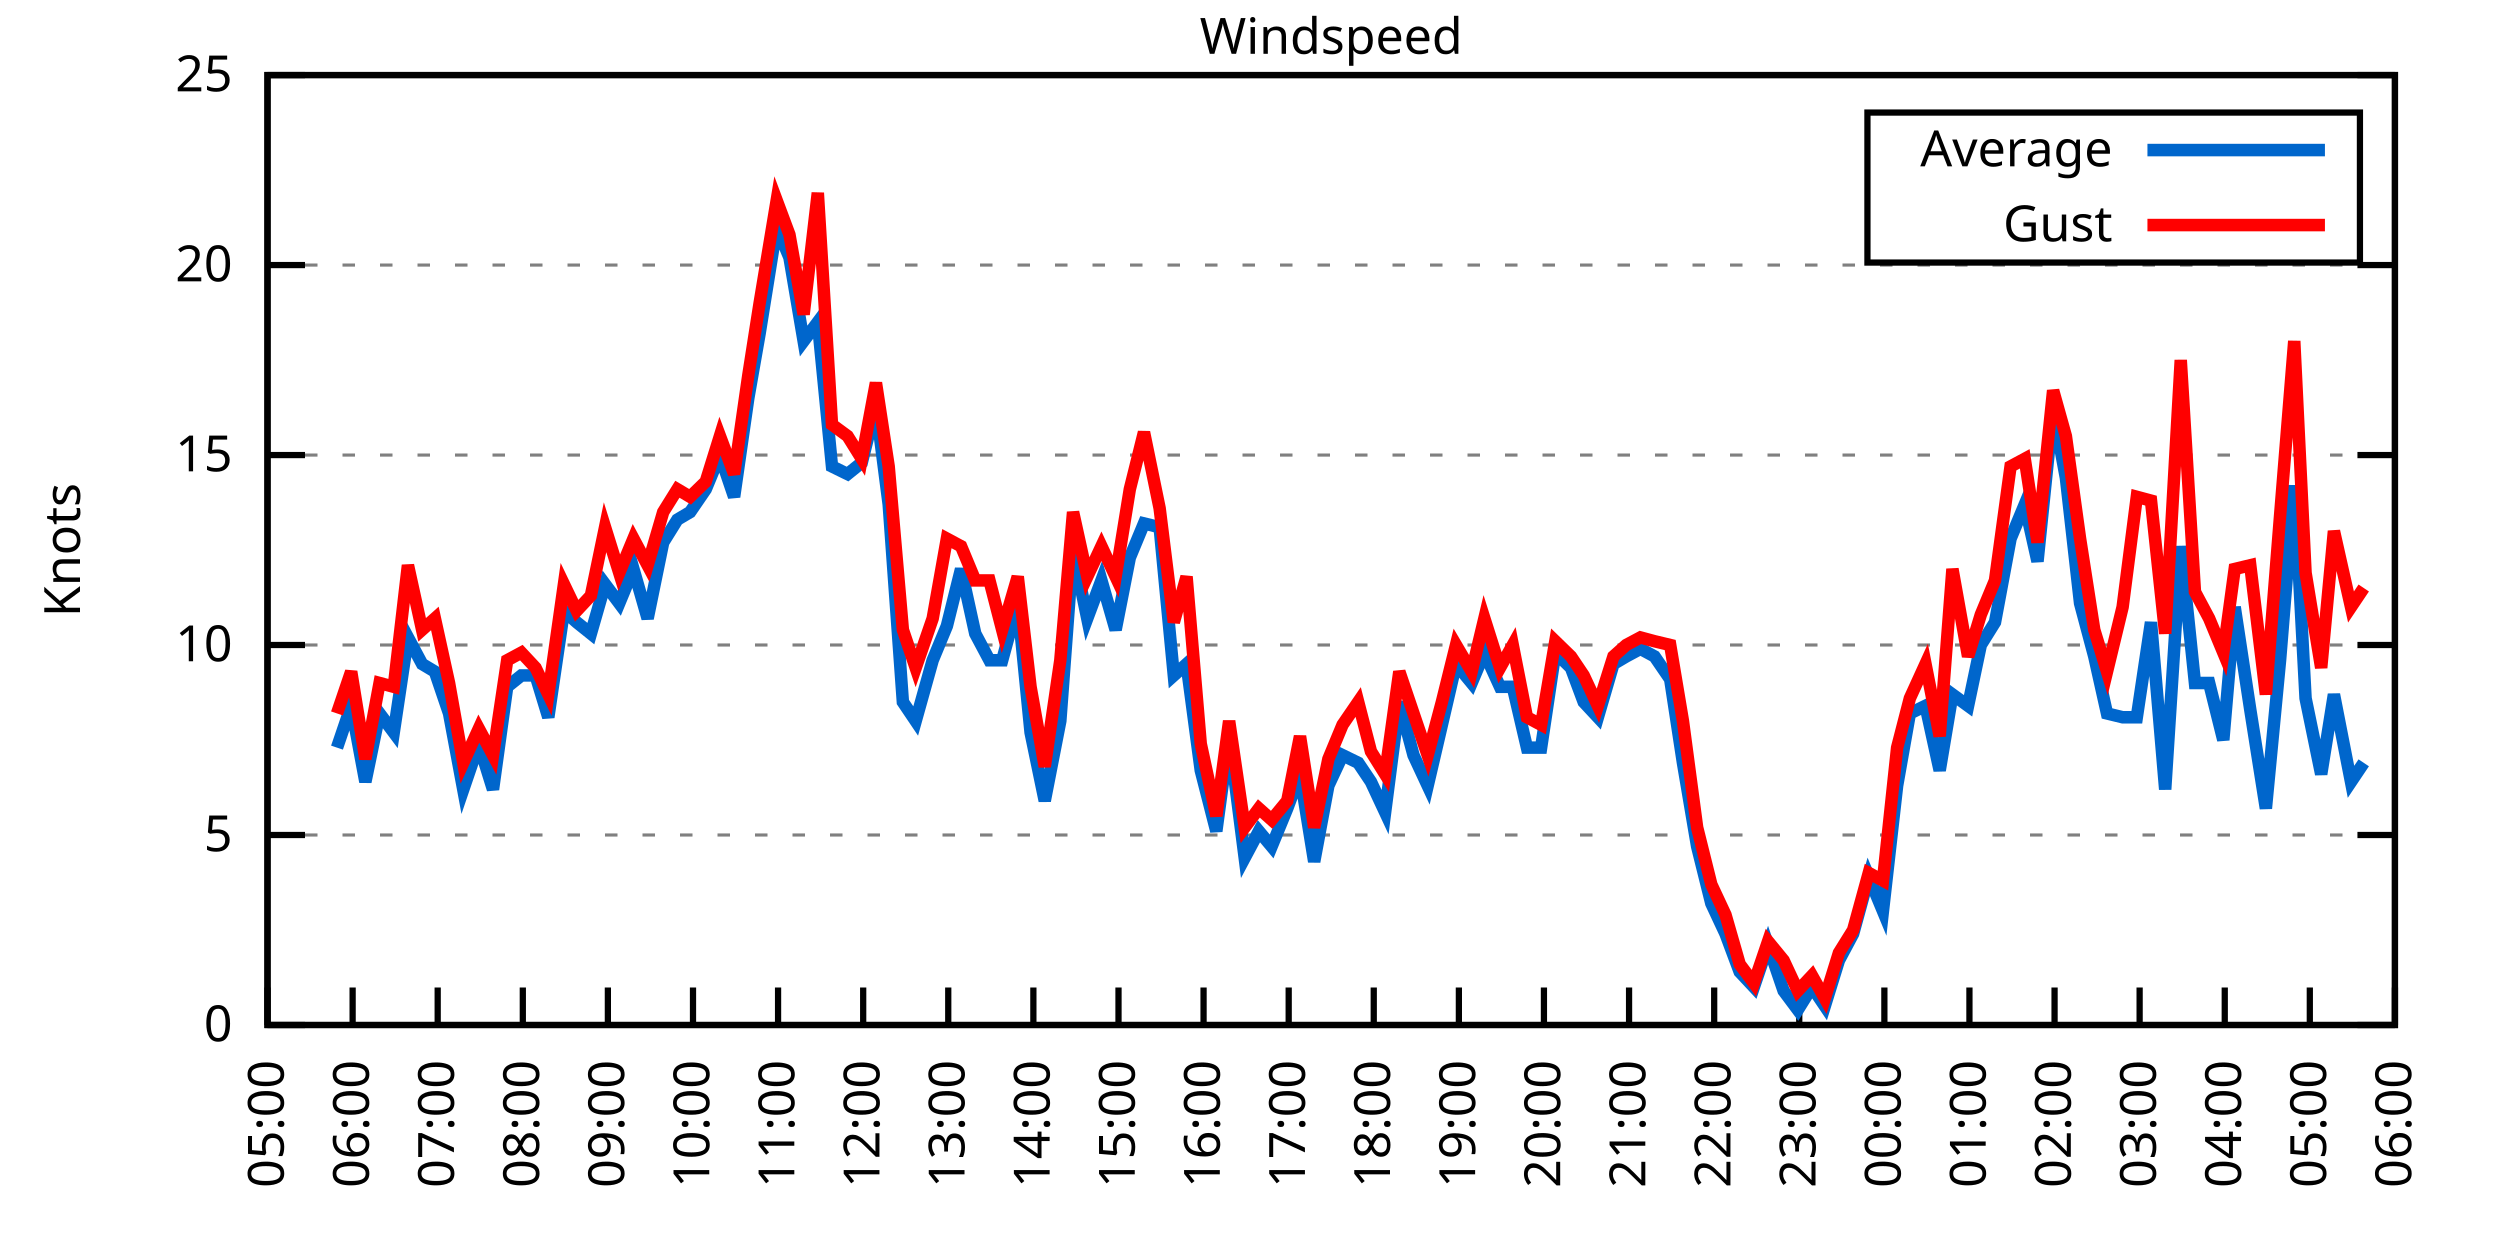
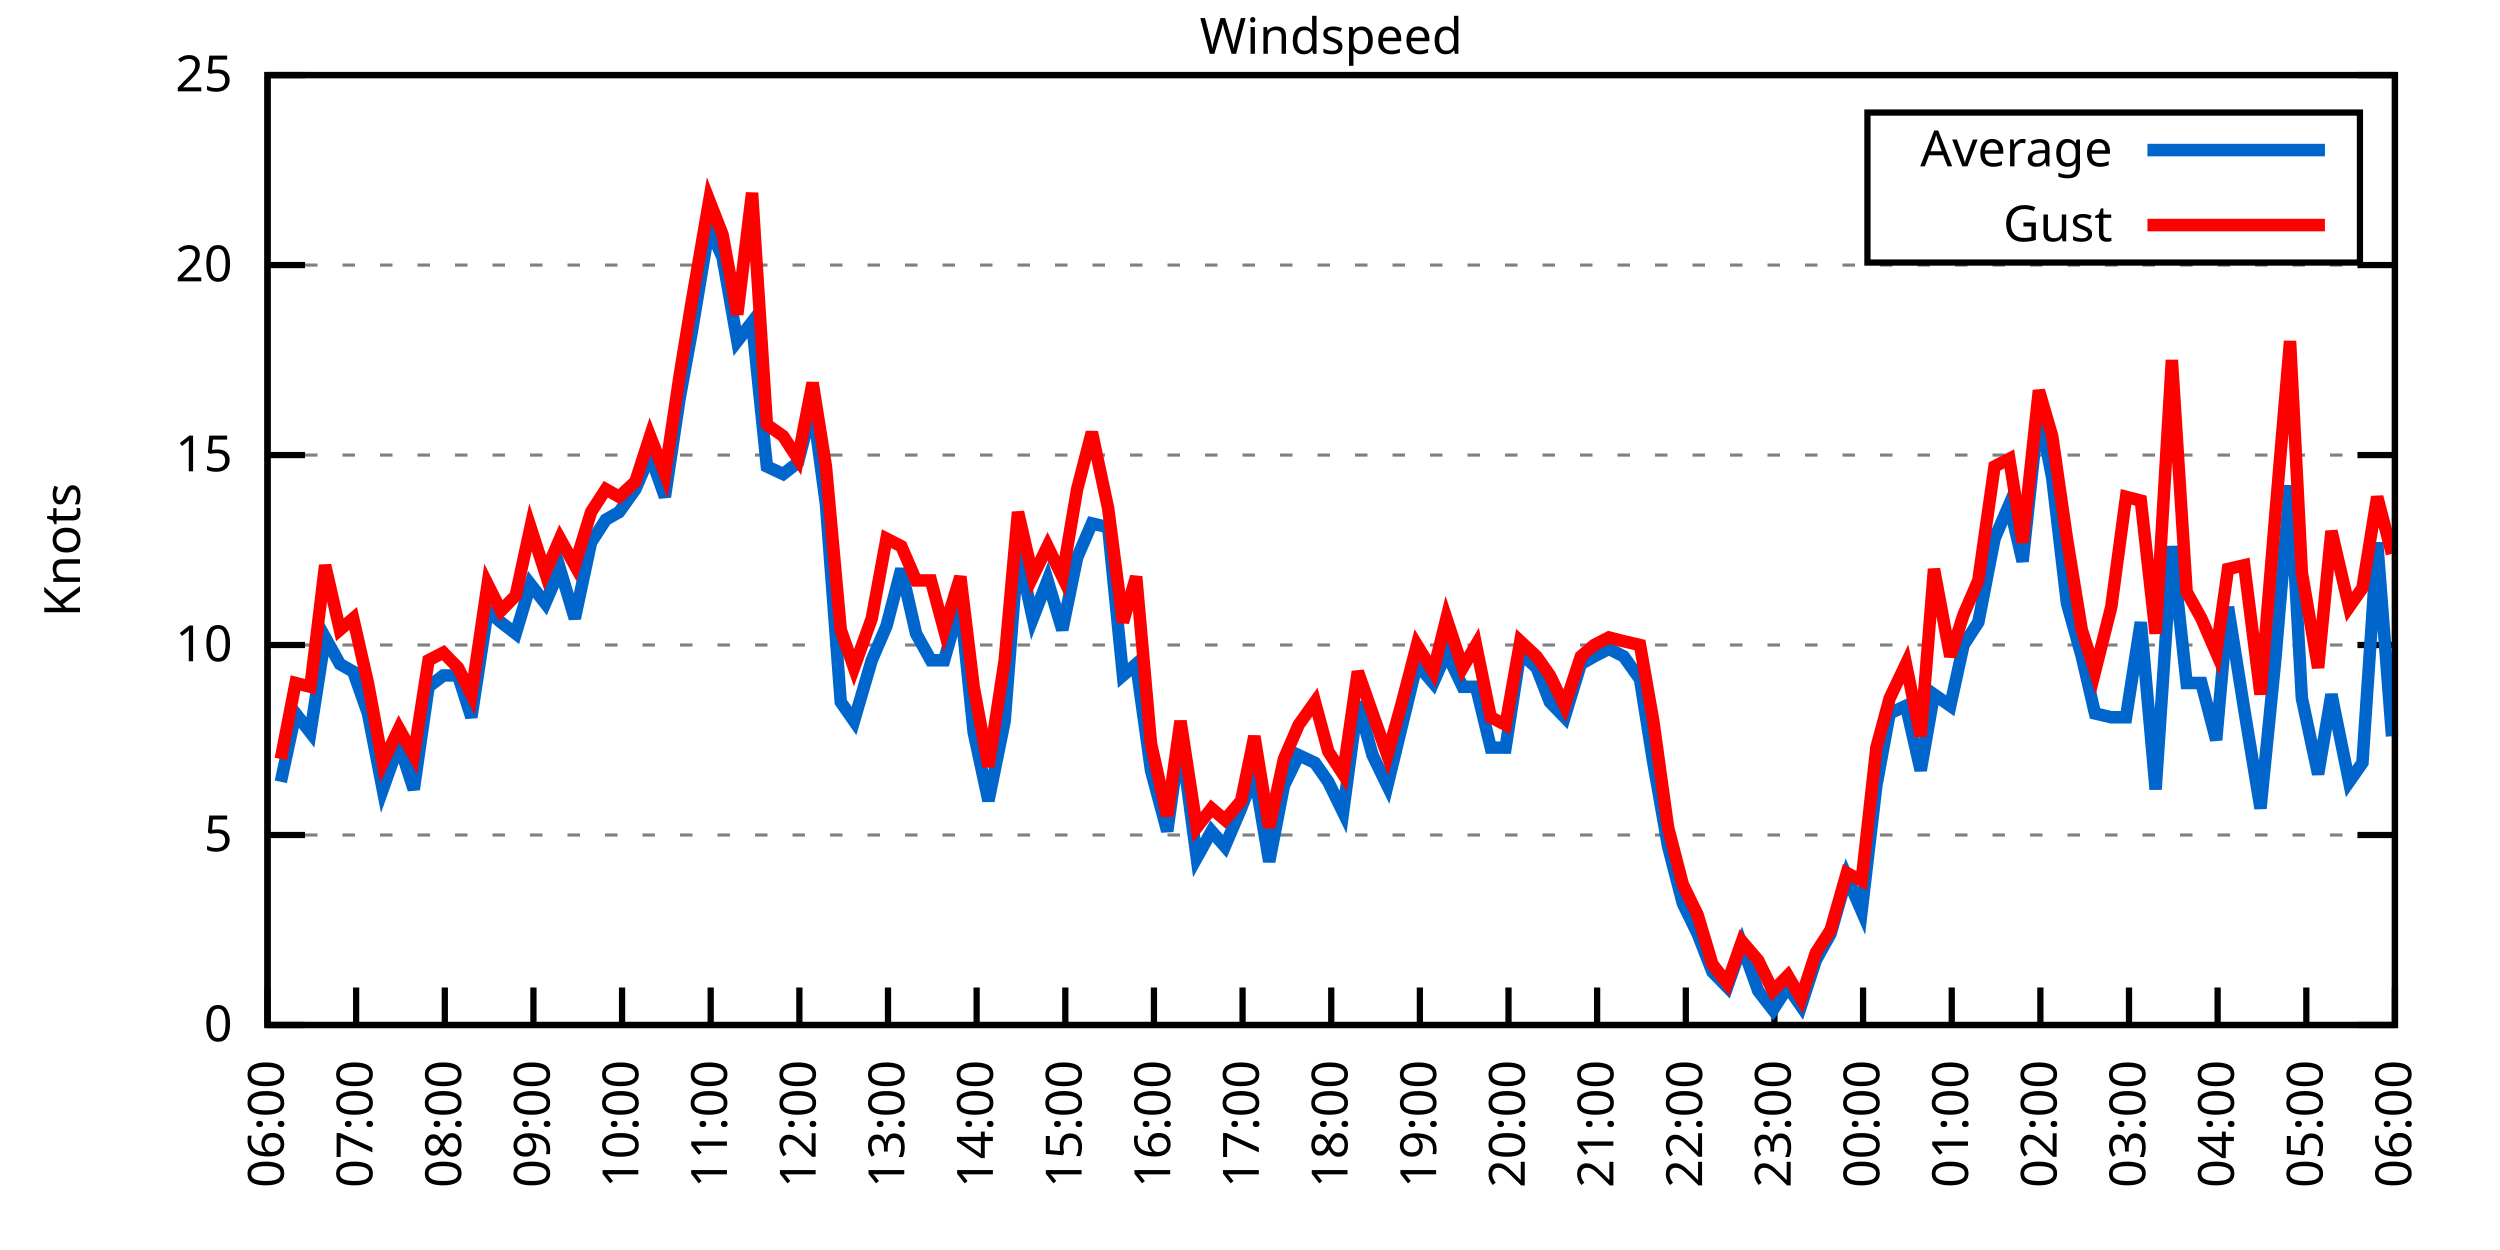
<svg xmlns="http://www.w3.org/2000/svg" xmlns:xlink="http://www.w3.org/1999/xlink" width="400" height="200" viewBox="0 0 400 200">
  <g id="gnuplot_canvas">
    <rect x="0" y="0" width="400" height="200" fill="none" />
    <defs>
      <circle id="gpDot" r="0.5" stroke-width="0.5" stroke="currentColor" />
      <path id="gpPt0" stroke-width="0.333" stroke="currentColor" d="M-1,0 h2 M0,-1 v2" />
      <path id="gpPt1" stroke-width="0.333" stroke="currentColor" d="M-1,-1 L1,1 M1,-1 L-1,1" />
      <path id="gpPt2" stroke-width="0.333" stroke="currentColor" d="M-1,0 L1,0 M0,-1 L0,1 M-1,-1 L1,1 M-1,1 L1,-1" />
      <rect id="gpPt3" stroke-width="0.333" stroke="currentColor" x="-1" y="-1" width="2" height="2" />
      <rect id="gpPt4" stroke-width="0.333" stroke="currentColor" fill="currentColor" x="-1" y="-1" width="2" height="2" />
      <circle id="gpPt5" stroke-width="0.333" stroke="currentColor" cx="0" cy="0" r="1" />
      <use xlink:href="#gpPt5" id="gpPt6" fill="currentColor" stroke="none" />
      <path id="gpPt7" stroke-width="0.333" stroke="currentColor" d="M0,-1.33 L-1.33,0.67 L1.33,0.67 z" />
      <use xlink:href="#gpPt7" id="gpPt8" fill="currentColor" stroke="none" />
      <use xlink:href="#gpPt7" id="gpPt9" stroke="currentColor" transform="rotate(180)" />
      <use xlink:href="#gpPt9" id="gpPt10" fill="currentColor" stroke="none" />
      <use xlink:href="#gpPt3" id="gpPt11" stroke="currentColor" transform="rotate(45)" />
      <use xlink:href="#gpPt11" id="gpPt12" fill="currentColor" stroke="none" />
      <path id="gpPt13" stroke-width="0.333" stroke="currentColor" d="M0,1.330 L1.265,0.411 L0.782,-1.067 L-0.782,-1.076 L-1.265,0.411 z" />
      <use xlink:href="#gpPt13" id="gpPt14" fill="currentColor" stroke="none" />
      <filter id="textbox" filterUnits="objectBoundingBox" x="0" y="0" height="1" width="1">
        <feFlood flood-color="white" flood-opacity="1" result="bgnd" />
        <feComposite in="SourceGraphic" in2="bgnd" operator="atop" />
      </filter>
      <filter id="greybox" filterUnits="objectBoundingBox" x="0" y="0" height="1" width="1">
        <feFlood flood-color="lightgrey" flood-opacity="1" result="grey" />
        <feComposite in="SourceGraphic" in2="grey" operator="atop" />
      </filter>
    </defs>
    <g fill="none" color="white" stroke="currentColor" stroke-width="1.00" stroke-linecap="butt" stroke-linejoin="miter">
</g>
    <g fill="none" color="black" stroke="currentColor" stroke-width="1.00" stroke-linecap="butt" stroke-linejoin="miter">
      <g stroke="none" shape-rendering="crispEdges">
        <polygon fill="rgb(255, 255, 255)" points="42.80,164.00 383.18,164.00 383.18,12.02 42.80,12.02 " />
      </g>
    </g>
    <g fill="none" color="black" stroke="currentColor" stroke-width="1.00" stroke-linecap="butt" stroke-linejoin="miter">
</g>
    <g fill="none" color="black" stroke="black" stroke-width="0.50" stroke-linecap="butt" stroke-linejoin="miter">
</g>
    <g fill="none" color="gray" stroke="currentColor" stroke-width="0.50" stroke-linecap="butt" stroke-linejoin="miter">
      <path stroke="gray" stroke-dasharray="2,4" class="gridline" d="M42.80,164.00 L383.19,164.00  " />
    </g>
    <g fill="none" color="gray" stroke="gray" stroke-width="1.00" stroke-linecap="butt" stroke-linejoin="miter">
</g>
    <g fill="none" color="black" stroke="currentColor" stroke-width="1.00" stroke-linecap="butt" stroke-linejoin="miter">
      <path stroke="black" d="M42.80,164.00 L48.80,164.00 M383.19,164.00 L377.19,164.00  " />
      <g transform="translate(37.20,166.60)" stroke="none" fill="black" font-family="Sans" font-size="8.00" text-anchor="end">
        <text>
          <tspan font-family="Sans"> 0</tspan>
        </text>
      </g>
    </g>
    <g fill="none" color="black" stroke="currentColor" stroke-width="1.00" stroke-linecap="butt" stroke-linejoin="miter">
</g>
    <g fill="none" color="black" stroke="black" stroke-width="0.50" stroke-linecap="butt" stroke-linejoin="miter">
</g>
    <g fill="none" color="gray" stroke="currentColor" stroke-width="0.50" stroke-linecap="butt" stroke-linejoin="miter">
      <path stroke="gray" stroke-dasharray="2,4" class="gridline" d="M42.80,133.60 L383.19,133.60  " />
    </g>
    <g fill="none" color="gray" stroke="gray" stroke-width="1.00" stroke-linecap="butt" stroke-linejoin="miter">
</g>
    <g fill="none" color="black" stroke="currentColor" stroke-width="1.00" stroke-linecap="butt" stroke-linejoin="miter">
      <path stroke="black" d="M42.80,133.60 L48.80,133.60 M383.19,133.60 L377.19,133.60  " />
      <g transform="translate(37.20,136.20)" stroke="none" fill="black" font-family="Sans" font-size="8.00" text-anchor="end">
        <text>
          <tspan font-family="Sans"> 5</tspan>
        </text>
      </g>
    </g>
    <g fill="none" color="black" stroke="currentColor" stroke-width="1.00" stroke-linecap="butt" stroke-linejoin="miter">
</g>
    <g fill="none" color="black" stroke="black" stroke-width="0.50" stroke-linecap="butt" stroke-linejoin="miter">
</g>
    <g fill="none" color="gray" stroke="currentColor" stroke-width="0.50" stroke-linecap="butt" stroke-linejoin="miter">
      <path stroke="gray" stroke-dasharray="2,4" class="gridline" d="M42.80,103.20 L383.19,103.20  " />
    </g>
    <g fill="none" color="gray" stroke="gray" stroke-width="1.00" stroke-linecap="butt" stroke-linejoin="miter">
</g>
    <g fill="none" color="black" stroke="currentColor" stroke-width="1.00" stroke-linecap="butt" stroke-linejoin="miter">
      <path stroke="black" d="M42.80,103.20 L48.80,103.20 M383.19,103.20 L377.19,103.20  " />
      <g transform="translate(37.20,105.80)" stroke="none" fill="black" font-family="Sans" font-size="8.00" text-anchor="end">
        <text>
          <tspan font-family="Sans"> 10</tspan>
        </text>
      </g>
    </g>
    <g fill="none" color="black" stroke="currentColor" stroke-width="1.00" stroke-linecap="butt" stroke-linejoin="miter">
</g>
    <g fill="none" color="black" stroke="black" stroke-width="0.50" stroke-linecap="butt" stroke-linejoin="miter">
</g>
    <g fill="none" color="gray" stroke="currentColor" stroke-width="0.50" stroke-linecap="butt" stroke-linejoin="miter">
      <path stroke="gray" stroke-dasharray="2,4" class="gridline" d="M42.80,72.81 L383.19,72.81  " />
    </g>
    <g fill="none" color="gray" stroke="gray" stroke-width="1.00" stroke-linecap="butt" stroke-linejoin="miter">
</g>
    <g fill="none" color="black" stroke="currentColor" stroke-width="1.00" stroke-linecap="butt" stroke-linejoin="miter">
      <path stroke="black" d="M42.80,72.81 L48.80,72.81 M383.19,72.81 L377.19,72.81  " />
      <g transform="translate(37.20,75.41)" stroke="none" fill="black" font-family="Sans" font-size="8.00" text-anchor="end">
        <text>
          <tspan font-family="Sans"> 15</tspan>
        </text>
      </g>
    </g>
    <g fill="none" color="black" stroke="currentColor" stroke-width="1.00" stroke-linecap="butt" stroke-linejoin="miter">
</g>
    <g fill="none" color="black" stroke="black" stroke-width="0.50" stroke-linecap="butt" stroke-linejoin="miter">
</g>
    <g fill="none" color="gray" stroke="currentColor" stroke-width="0.50" stroke-linecap="butt" stroke-linejoin="miter">
      <path stroke="gray" stroke-dasharray="2,4" class="gridline" d="M42.80,42.41 L383.19,42.41  " />
    </g>
    <g fill="none" color="gray" stroke="gray" stroke-width="1.00" stroke-linecap="butt" stroke-linejoin="miter">
</g>
    <g fill="none" color="black" stroke="currentColor" stroke-width="1.00" stroke-linecap="butt" stroke-linejoin="miter">
      <path stroke="black" d="M42.80,42.41 L48.80,42.41 M383.19,42.41 L377.19,42.41  " />
      <g transform="translate(37.20,45.01)" stroke="none" fill="black" font-family="Sans" font-size="8.00" text-anchor="end">
        <text>
          <tspan font-family="Sans"> 20</tspan>
        </text>
      </g>
    </g>
    <g fill="none" color="black" stroke="currentColor" stroke-width="1.00" stroke-linecap="butt" stroke-linejoin="miter">
</g>
    <g fill="none" color="black" stroke="black" stroke-width="0.50" stroke-linecap="butt" stroke-linejoin="miter">
</g>
    <g fill="none" color="gray" stroke="currentColor" stroke-width="0.50" stroke-linecap="butt" stroke-linejoin="miter">
      <path stroke="gray" stroke-dasharray="2,4" class="gridline" d="M42.80,12.01 L383.19,12.01  " />
    </g>
    <g fill="none" color="gray" stroke="gray" stroke-width="1.00" stroke-linecap="butt" stroke-linejoin="miter">
</g>
    <g fill="none" color="black" stroke="currentColor" stroke-width="1.00" stroke-linecap="butt" stroke-linejoin="miter">
      <path stroke="black" d="M42.80,12.01 L48.80,12.01 M383.19,12.01 L377.19,12.01  " />
      <g transform="translate(37.20,14.61)" stroke="none" fill="black" font-family="Sans" font-size="8.00" text-anchor="end">
        <text>
          <tspan font-family="Sans"> 25</tspan>
        </text>
      </g>
    </g>
    <g fill="none" color="black" stroke="currentColor" stroke-width="1.00" stroke-linecap="butt" stroke-linejoin="miter">
      <path stroke="black" d="M42.80,164.00 L42.80,158.00  " />
      <g transform="translate(45.40,169.60) rotate(270.00)" stroke="none" fill="black" font-family="Sans" font-size="8.00" text-anchor="end">
        <text>
-           <tspan font-family="Sans">05:00</tspan>
-         </text>
-       </g>
-     </g>
-     <g fill="none" color="black" stroke="currentColor" stroke-width="1.00" stroke-linecap="butt" stroke-linejoin="miter">
-       <path stroke="black" d="M56.42,164.00 L56.42,158.00  " />
-       <g transform="translate(59.02,169.60) rotate(270.00)" stroke="none" fill="black" font-family="Sans" font-size="8.00" text-anchor="end">
-         <text>
          <tspan font-family="Sans">06:00</tspan>
        </text>
      </g>
    </g>
    <g fill="none" color="black" stroke="currentColor" stroke-width="1.00" stroke-linecap="butt" stroke-linejoin="miter">
-       <path stroke="black" d="M70.03,164.00 L70.03,158.00  " />
-       <g transform="translate(72.63,169.60) rotate(270.00)" stroke="none" fill="black" font-family="Sans" font-size="8.00" text-anchor="end">
+       <path stroke="black" d="M56.98,164.00 L56.98,158.00  " />
+       <g transform="translate(59.58,169.60) rotate(270.00)" stroke="none" fill="black" font-family="Sans" font-size="8.00" text-anchor="end">
        <text>
          <tspan font-family="Sans">07:00</tspan>
        </text>
      </g>
    </g>
    <g fill="none" color="black" stroke="currentColor" stroke-width="1.00" stroke-linecap="butt" stroke-linejoin="miter">
-       <path stroke="black" d="M83.65,164.00 L83.65,158.00  " />
-       <g transform="translate(86.25,169.60) rotate(270.00)" stroke="none" fill="black" font-family="Sans" font-size="8.00" text-anchor="end">
+       <path stroke="black" d="M71.17,164.00 L71.17,158.00  " />
+       <g transform="translate(73.77,169.60) rotate(270.00)" stroke="none" fill="black" font-family="Sans" font-size="8.00" text-anchor="end">
        <text>
          <tspan font-family="Sans">08:00</tspan>
        </text>
      </g>
    </g>
    <g fill="none" color="black" stroke="currentColor" stroke-width="1.00" stroke-linecap="butt" stroke-linejoin="miter">
-       <path stroke="black" d="M97.26,164.00 L97.26,158.00  " />
-       <g transform="translate(99.86,169.60) rotate(270.00)" stroke="none" fill="black" font-family="Sans" font-size="8.00" text-anchor="end">
+       <path stroke="black" d="M85.35,164.00 L85.35,158.00  " />
+       <g transform="translate(87.95,169.60) rotate(270.00)" stroke="none" fill="black" font-family="Sans" font-size="8.00" text-anchor="end">
        <text>
          <tspan font-family="Sans">09:00</tspan>
        </text>
      </g>
    </g>
    <g fill="none" color="black" stroke="currentColor" stroke-width="1.00" stroke-linecap="butt" stroke-linejoin="miter">
-       <path stroke="black" d="M110.88,164.00 L110.88,158.00  " />
-       <g transform="translate(113.48,169.60) rotate(270.00)" stroke="none" fill="black" font-family="Sans" font-size="8.00" text-anchor="end">
+       <path stroke="black" d="M99.53,164.00 L99.53,158.00  " />
+       <g transform="translate(102.13,169.60) rotate(270.00)" stroke="none" fill="black" font-family="Sans" font-size="8.00" text-anchor="end">
        <text>
          <tspan font-family="Sans">10:00</tspan>
        </text>
      </g>
    </g>
    <g fill="none" color="black" stroke="currentColor" stroke-width="1.00" stroke-linecap="butt" stroke-linejoin="miter">
-       <path stroke="black" d="M124.49,164.00 L124.49,158.00  " />
-       <g transform="translate(127.09,169.60) rotate(270.00)" stroke="none" fill="black" font-family="Sans" font-size="8.00" text-anchor="end">
+       <path stroke="black" d="M113.71,164.00 L113.71,158.00  " />
+       <g transform="translate(116.31,169.60) rotate(270.00)" stroke="none" fill="black" font-family="Sans" font-size="8.00" text-anchor="end">
        <text>
          <tspan font-family="Sans">11:00</tspan>
        </text>
      </g>
    </g>
    <g fill="none" color="black" stroke="currentColor" stroke-width="1.00" stroke-linecap="butt" stroke-linejoin="miter">
-       <path stroke="black" d="M138.11,164.00 L138.11,158.00  " />
-       <g transform="translate(140.71,169.60) rotate(270.00)" stroke="none" fill="black" font-family="Sans" font-size="8.00" text-anchor="end">
+       <path stroke="black" d="M127.90,164.00 L127.90,158.00  " />
+       <g transform="translate(130.50,169.60) rotate(270.00)" stroke="none" fill="black" font-family="Sans" font-size="8.00" text-anchor="end">
        <text>
          <tspan font-family="Sans">12:00</tspan>
        </text>
      </g>
    </g>
    <g fill="none" color="black" stroke="currentColor" stroke-width="1.00" stroke-linecap="butt" stroke-linejoin="miter">
-       <path stroke="black" d="M151.72,164.00 L151.72,158.00  " />
-       <g transform="translate(154.32,169.60) rotate(270.00)" stroke="none" fill="black" font-family="Sans" font-size="8.00" text-anchor="end">
+       <path stroke="black" d="M142.08,164.00 L142.08,158.00  " />
+       <g transform="translate(144.68,169.60) rotate(270.00)" stroke="none" fill="black" font-family="Sans" font-size="8.00" text-anchor="end">
        <text>
          <tspan font-family="Sans">13:00</tspan>
        </text>
      </g>
    </g>
    <g fill="none" color="black" stroke="currentColor" stroke-width="1.00" stroke-linecap="butt" stroke-linejoin="miter">
-       <path stroke="black" d="M165.34,164.00 L165.34,158.00  " />
-       <g transform="translate(167.94,169.60) rotate(270.00)" stroke="none" fill="black" font-family="Sans" font-size="8.00" text-anchor="end">
+       <path stroke="black" d="M156.26,164.00 L156.26,158.00  " />
+       <g transform="translate(158.86,169.60) rotate(270.00)" stroke="none" fill="black" font-family="Sans" font-size="8.00" text-anchor="end">
        <text>
          <tspan font-family="Sans">14:00</tspan>
        </text>
      </g>
    </g>
    <g fill="none" color="black" stroke="currentColor" stroke-width="1.00" stroke-linecap="butt" stroke-linejoin="miter">
-       <path stroke="black" d="M178.96,164.00 L178.96,158.00  " />
-       <g transform="translate(181.56,169.60) rotate(270.00)" stroke="none" fill="black" font-family="Sans" font-size="8.00" text-anchor="end">
+       <path stroke="black" d="M170.45,164.00 L170.45,158.00  " />
+       <g transform="translate(173.05,169.60) rotate(270.00)" stroke="none" fill="black" font-family="Sans" font-size="8.00" text-anchor="end">
        <text>
          <tspan font-family="Sans">15:00</tspan>
        </text>
      </g>
    </g>
    <g fill="none" color="black" stroke="currentColor" stroke-width="1.00" stroke-linecap="butt" stroke-linejoin="miter">
-       <path stroke="black" d="M192.57,164.00 L192.57,158.00  " />
-       <g transform="translate(195.17,169.60) rotate(270.00)" stroke="none" fill="black" font-family="Sans" font-size="8.00" text-anchor="end">
+       <path stroke="black" d="M184.63,164.00 L184.63,158.00  " />
+       <g transform="translate(187.23,169.60) rotate(270.00)" stroke="none" fill="black" font-family="Sans" font-size="8.00" text-anchor="end">
        <text>
          <tspan font-family="Sans">16:00</tspan>
        </text>
      </g>
    </g>
    <g fill="none" color="black" stroke="currentColor" stroke-width="1.00" stroke-linecap="butt" stroke-linejoin="miter">
-       <path stroke="black" d="M206.19,164.00 L206.19,158.00  " />
-       <g transform="translate(208.79,169.60) rotate(270.00)" stroke="none" fill="black" font-family="Sans" font-size="8.00" text-anchor="end">
+       <path stroke="black" d="M198.81,164.00 L198.81,158.00  " />
+       <g transform="translate(201.41,169.60) rotate(270.00)" stroke="none" fill="black" font-family="Sans" font-size="8.00" text-anchor="end">
        <text>
          <tspan font-family="Sans">17:00</tspan>
        </text>
      </g>
    </g>
    <g fill="none" color="black" stroke="currentColor" stroke-width="1.00" stroke-linecap="butt" stroke-linejoin="miter">
-       <path stroke="black" d="M219.80,164.00 L219.80,158.00  " />
-       <g transform="translate(222.40,169.60) rotate(270.00)" stroke="none" fill="black" font-family="Sans" font-size="8.00" text-anchor="end">
+       <path stroke="black" d="M213.00,164.00 L213.00,158.00  " />
+       <g transform="translate(215.60,169.60) rotate(270.00)" stroke="none" fill="black" font-family="Sans" font-size="8.00" text-anchor="end">
        <text>
          <tspan font-family="Sans">18:00</tspan>
        </text>
      </g>
    </g>
    <g fill="none" color="black" stroke="currentColor" stroke-width="1.00" stroke-linecap="butt" stroke-linejoin="miter">
-       <path stroke="black" d="M233.42,164.00 L233.42,158.00  " />
-       <g transform="translate(236.02,169.60) rotate(270.00)" stroke="none" fill="black" font-family="Sans" font-size="8.00" text-anchor="end">
+       <path stroke="black" d="M227.18,164.00 L227.18,158.00  " />
+       <g transform="translate(229.78,169.60) rotate(270.00)" stroke="none" fill="black" font-family="Sans" font-size="8.00" text-anchor="end">
        <text>
          <tspan font-family="Sans">19:00</tspan>
        </text>
      </g>
    </g>
    <g fill="none" color="black" stroke="currentColor" stroke-width="1.00" stroke-linecap="butt" stroke-linejoin="miter">
-       <path stroke="black" d="M247.03,164.00 L247.03,158.00  " />
-       <g transform="translate(249.63,169.60) rotate(270.00)" stroke="none" fill="black" font-family="Sans" font-size="8.00" text-anchor="end">
+       <path stroke="black" d="M241.36,164.00 L241.36,158.00  " />
+       <g transform="translate(243.96,169.60) rotate(270.00)" stroke="none" fill="black" font-family="Sans" font-size="8.00" text-anchor="end">
        <text>
          <tspan font-family="Sans">20:00</tspan>
        </text>
      </g>
    </g>
    <g fill="none" color="black" stroke="currentColor" stroke-width="1.00" stroke-linecap="butt" stroke-linejoin="miter">
-       <path stroke="black" d="M260.65,164.00 L260.65,158.00  " />
-       <g transform="translate(263.25,169.60) rotate(270.00)" stroke="none" fill="black" font-family="Sans" font-size="8.00" text-anchor="end">
+       <path stroke="black" d="M255.54,164.00 L255.54,158.00  " />
+       <g transform="translate(258.14,169.60) rotate(270.00)" stroke="none" fill="black" font-family="Sans" font-size="8.00" text-anchor="end">
        <text>
          <tspan font-family="Sans">21:00</tspan>
        </text>
      </g>
    </g>
    <g fill="none" color="black" stroke="currentColor" stroke-width="1.00" stroke-linecap="butt" stroke-linejoin="miter">
-       <path stroke="black" d="M274.27,164.00 L274.27,158.00  " />
-       <g transform="translate(276.87,169.60) rotate(270.00)" stroke="none" fill="black" font-family="Sans" font-size="8.00" text-anchor="end">
+       <path stroke="black" d="M269.73,164.00 L269.73,158.00  " />
+       <g transform="translate(272.33,169.60) rotate(270.00)" stroke="none" fill="black" font-family="Sans" font-size="8.00" text-anchor="end">
        <text>
          <tspan font-family="Sans">22:00</tspan>
        </text>
      </g>
    </g>
    <g fill="none" color="black" stroke="currentColor" stroke-width="1.00" stroke-linecap="butt" stroke-linejoin="miter">
-       <path stroke="black" d="M287.88,164.00 L287.88,158.00  " />
-       <g transform="translate(290.48,169.60) rotate(270.00)" stroke="none" fill="black" font-family="Sans" font-size="8.00" text-anchor="end">
+       <path stroke="black" d="M283.91,164.00 L283.91,158.00  " />
+       <g transform="translate(286.51,169.60) rotate(270.00)" stroke="none" fill="black" font-family="Sans" font-size="8.00" text-anchor="end">
        <text>
          <tspan font-family="Sans">23:00</tspan>
        </text>
      </g>
    </g>
    <g fill="none" color="black" stroke="currentColor" stroke-width="1.00" stroke-linecap="butt" stroke-linejoin="miter">
-       <path stroke="black" d="M301.50,164.00 L301.50,158.00  " />
-       <g transform="translate(304.10,169.60) rotate(270.00)" stroke="none" fill="black" font-family="Sans" font-size="8.00" text-anchor="end">
+       <path stroke="black" d="M298.09,164.00 L298.09,158.00  " />
+       <g transform="translate(300.69,169.60) rotate(270.00)" stroke="none" fill="black" font-family="Sans" font-size="8.00" text-anchor="end">
        <text>
          <tspan font-family="Sans">00:00</tspan>
        </text>
      </g>
    </g>
    <g fill="none" color="black" stroke="currentColor" stroke-width="1.00" stroke-linecap="butt" stroke-linejoin="miter">
-       <path stroke="black" d="M315.11,164.00 L315.11,158.00  " />
-       <g transform="translate(317.71,169.60) rotate(270.00)" stroke="none" fill="black" font-family="Sans" font-size="8.00" text-anchor="end">
+       <path stroke="black" d="M312.28,164.00 L312.28,158.00  " />
+       <g transform="translate(314.88,169.60) rotate(270.00)" stroke="none" fill="black" font-family="Sans" font-size="8.00" text-anchor="end">
        <text>
          <tspan font-family="Sans">01:00</tspan>
        </text>
      </g>
    </g>
    <g fill="none" color="black" stroke="currentColor" stroke-width="1.00" stroke-linecap="butt" stroke-linejoin="miter">
-       <path stroke="black" d="M328.73,164.00 L328.73,158.00  " />
-       <g transform="translate(331.33,169.60) rotate(270.00)" stroke="none" fill="black" font-family="Sans" font-size="8.00" text-anchor="end">
+       <path stroke="black" d="M326.46,164.00 L326.46,158.00  " />
+       <g transform="translate(329.06,169.60) rotate(270.00)" stroke="none" fill="black" font-family="Sans" font-size="8.00" text-anchor="end">
        <text>
          <tspan font-family="Sans">02:00</tspan>
        </text>
      </g>
    </g>
    <g fill="none" color="black" stroke="currentColor" stroke-width="1.00" stroke-linecap="butt" stroke-linejoin="miter">
-       <path stroke="black" d="M342.34,164.00 L342.34,158.00  " />
-       <g transform="translate(344.94,169.60) rotate(270.00)" stroke="none" fill="black" font-family="Sans" font-size="8.00" text-anchor="end">
+       <path stroke="black" d="M340.64,164.00 L340.64,158.00  " />
+       <g transform="translate(343.24,169.60) rotate(270.00)" stroke="none" fill="black" font-family="Sans" font-size="8.00" text-anchor="end">
        <text>
          <tspan font-family="Sans">03:00</tspan>
        </text>
      </g>
    </g>
    <g fill="none" color="black" stroke="currentColor" stroke-width="1.00" stroke-linecap="butt" stroke-linejoin="miter">
-       <path stroke="black" d="M355.96,164.00 L355.96,158.00  " />
-       <g transform="translate(358.56,169.60) rotate(270.00)" stroke="none" fill="black" font-family="Sans" font-size="8.00" text-anchor="end">
+       <path stroke="black" d="M354.82,164.00 L354.82,158.00  " />
+       <g transform="translate(357.42,169.60) rotate(270.00)" stroke="none" fill="black" font-family="Sans" font-size="8.00" text-anchor="end">
        <text>
          <tspan font-family="Sans">04:00</tspan>
        </text>
      </g>
    </g>
    <g fill="none" color="black" stroke="currentColor" stroke-width="1.00" stroke-linecap="butt" stroke-linejoin="miter">
-       <path stroke="black" d="M369.57,164.00 L369.57,158.00  " />
-       <g transform="translate(372.17,169.60) rotate(270.00)" stroke="none" fill="black" font-family="Sans" font-size="8.00" text-anchor="end">
+       <path stroke="black" d="M369.01,164.00 L369.01,158.00  " />
+       <g transform="translate(371.61,169.60) rotate(270.00)" stroke="none" fill="black" font-family="Sans" font-size="8.00" text-anchor="end">
        <text>
          <tspan font-family="Sans">05:00</tspan>
        </text>
      </g>
    </g>
    <g fill="none" color="black" stroke="currentColor" stroke-width="1.00" stroke-linecap="butt" stroke-linejoin="miter">
      <path stroke="black" d="M383.19,164.00 L383.19,158.00  " />
      <g transform="translate(385.79,169.60) rotate(270.00)" stroke="none" fill="black" font-family="Sans" font-size="8.00" text-anchor="end">
        <text>
          <tspan font-family="Sans">06:00</tspan>
        </text>
      </g>
    </g>
    <g fill="none" color="black" stroke="currentColor" stroke-width="1.00" stroke-linecap="butt" stroke-linejoin="miter">
</g>
    <g fill="none" color="black" stroke="currentColor" stroke-width="1.00" stroke-linecap="butt" stroke-linejoin="miter">
      <path stroke="black" d="M42.80,12.01 L42.80,164.00 L383.19,164.00 L383.19,12.01 L42.80,12.01 Z  " />
    </g>
    <g fill="none" color="black" stroke="currentColor" stroke-width="1.00" stroke-linecap="butt" stroke-linejoin="miter">
</g>
    <g fill="none" color="black" stroke="currentColor" stroke-width="1.00" stroke-linecap="butt" stroke-linejoin="miter">
      <path stroke="black" d="M298.79,42.01 L298.79,18.01 L377.59,18.01 L377.59,42.01 L298.79,42.01 Z  " />
    </g>
    <g id="Windspeed_plot_1">
      <g fill="none" color="white" stroke="black" stroke-width="2.00" stroke-linecap="butt" stroke-linejoin="miter">
</g>
      <g fill="none" color="black" stroke="currentColor" stroke-width="2.00" stroke-linecap="butt" stroke-linejoin="miter">
        <g transform="translate(337.99,26.61)" stroke="none" fill="black" font-family="Sans" font-size="8.00" text-anchor="end">
          <text>
            <tspan font-family="Sans">Average</tspan>
          </text>
        </g>
      </g>
      <g fill="none" color="black" stroke="currentColor" stroke-width="2.00" stroke-linecap="butt" stroke-linejoin="miter">
-         <path stroke="rgb(  0, 102, 204)" d="M343.59,24.01 L371.99,24.01 M53.92,119.62 L56.19,112.93 L58.46,125.09 L60.73,114.15 L63.00,117.19 L65.27,101.99   L67.54,106.24 L69.58,107.46 L71.85,114.15 L74.12,126.31 L76.61,119.01 L78.88,126.31 L81.15,109.89 L83.42,108.07   L85.69,108.07 L87.73,114.76 L90.23,97.73 L92.27,99.56 L94.54,101.38 L96.81,93.48 L99.08,96.52 L101.35,91.04   L103.62,98.95 L106.11,86.79 L108.38,83.14 L110.42,81.93 L112.92,78.28 L115.19,72.81 L117.46,79.49 L119.73,63.69   L121.54,53.35 L124.27,36.33 L126.31,41.19 L128.58,54.57 L130.85,51.53 L133.12,74.63 L135.61,75.85 L137.88,74.02   L140.15,64.90 L142.19,80.71 L144.46,112.32 L146.51,115.36 L149.23,105.64 L151.50,100.16 L153.77,91.04 L156.04,101.38   L158.31,105.64 L160.35,105.64 L162.84,96.52 L164.89,117.19 L167.16,128.13 L169.65,115.36 L171.69,88.00 L173.96,98.95   L176.23,92.87 L178.50,100.77 L180.77,89.22 L183.04,83.75 L185.54,84.36 L187.81,108.07 L189.85,106.24 L192.12,123.27   L194.61,132.99 L196.66,117.80 L199.15,137.25 L201.42,132.99 L203.46,135.43 L205.96,129.35 L208.00,123.87 L210.27,137.86   L212.54,125.70 L214.81,120.83 L217.31,122.05 L219.35,125.09 L221.62,129.95 L223.89,112.32 L226.16,120.83 L228.43,125.70   L230.70,115.97 L232.96,106.24 L235.46,109.28 L237.50,104.42 L240.00,109.89 L242.04,109.89 L244.31,119.62 L246.58,119.62   L248.85,104.42 L251.35,106.85 L253.39,112.32 L255.66,114.76 L258.15,106.24 L260.20,105.03 L262.47,103.81 L264.73,105.03   L267.23,108.68 L269.27,122.05 L271.54,135.43 L273.81,144.55 L276.08,149.41 L278.35,155.49 L280.62,157.92 L282.89,151.23   L285.38,158.53 L287.65,161.57 L289.92,157.92 L291.97,160.96 L294.23,153.66 L296.50,149.41 L299.00,140.29 L301.27,145.76   L303.54,125.70 L305.58,114.15 L308.08,112.93 L310.35,123.27 L312.39,111.11 L314.89,112.93 L316.93,103.20 L319.20,99.56   L321.69,86.18 L323.96,80.71 L326.00,89.83 L328.50,65.51 L330.54,76.45 L332.81,96.52 L335.08,105.03 L337.12,114.15   L339.62,114.76 L341.89,114.76 L344.16,99.56 L346.43,126.31 L348.92,87.40 L351.19,109.28 L353.46,109.28 L355.73,118.40   L357.55,97.12 L360.04,113.54 L362.54,129.35 L364.81,105.64 L367.08,77.67 L368.89,111.72 L371.39,123.87 L373.43,111.11   L376.16,125.09 L378.20,122.05  " />
+         <path stroke="rgb(  0, 102, 204)" d="M343.59,24.01 L371.99,24.01 M44.93,125.09 L47.29,114.15 L49.66,117.19 L52.02,101.99 L54.38,106.24 L56.51,107.46   L58.87,114.15 L61.24,126.31 L63.84,119.01 L66.20,126.31 L68.57,109.89 L70.93,108.07 L73.29,108.07 L75.42,114.76   L78.02,97.73 L80.15,99.56 L82.51,101.38 L84.88,93.48 L87.24,96.52 L89.60,91.04 L91.97,98.95 L94.57,86.79   L96.93,83.14 L99.06,81.93 L101.66,78.28 L104.02,72.81 L106.39,79.49 L108.75,63.69 L110.64,53.35 L113.48,36.33   L115.61,41.19 L117.97,54.57 L120.33,51.53 L122.70,74.63 L125.30,75.85 L127.66,74.02 L130.02,64.90 L132.15,80.71   L134.52,112.32 L136.64,115.36 L139.48,105.64 L141.84,100.16 L144.21,91.04 L146.57,101.38 L148.94,105.64 L151.06,105.64   L153.66,96.52 L155.79,117.19 L158.15,128.13 L160.75,115.36 L162.88,88.00 L165.25,98.95 L167.61,92.87 L169.97,100.77   L172.34,89.22 L174.70,83.75 L177.30,84.36 L179.67,108.07 L181.79,106.24 L184.16,123.27 L186.76,132.99 L188.88,117.80   L191.48,137.25 L193.85,132.99 L195.98,135.43 L198.58,129.35 L200.70,123.87 L203.07,137.86 L205.43,125.70 L207.79,120.83   L210.39,122.05 L212.52,125.09 L214.89,129.95 L217.25,112.32 L219.61,120.83 L221.98,125.70 L224.34,115.97 L226.71,106.24   L229.31,109.28 L231.43,104.42 L234.03,109.89 L236.16,109.89 L238.52,119.62 L240.89,119.62 L243.25,104.42 L245.85,106.85   L247.98,112.32 L250.34,114.76 L252.94,106.24 L255.07,105.03 L257.43,103.81 L259.80,105.03 L262.40,108.68 L264.53,122.05   L266.89,135.43 L269.25,144.55 L271.62,149.41 L273.98,155.49 L276.35,157.92 L278.71,151.23 L281.31,158.53 L283.67,161.57   L286.04,157.92 L288.16,160.96 L290.53,153.66 L292.89,149.41 L295.49,140.29 L297.86,145.76 L300.22,125.70 L302.35,114.15   L304.95,112.93 L307.31,123.27 L309.44,111.11 L312.04,112.93 L314.17,103.20 L316.53,99.56 L319.13,86.18 L321.49,80.71   L323.62,89.83 L326.22,65.51 L328.35,76.45 L330.71,96.52 L333.08,105.03 L335.20,114.15 L337.80,114.76 L340.17,114.76   L342.53,99.56 L344.90,126.31 L347.50,87.40 L349.86,109.28 L352.22,109.28 L354.59,118.40 L356.48,97.12 L359.08,113.54   L361.68,129.35 L364.04,105.64 L366.41,77.67 L368.30,111.72 L370.90,123.87 L373.03,111.11 L375.86,125.09 L377.99,122.05   L380.35,86.79 L382.72,117.80  " />
      </g>
    </g>
    <g id="Windspeed_plot_2">
      <g fill="none" color="black" stroke="currentColor" stroke-width="2.00" stroke-linecap="butt" stroke-linejoin="miter">
        <g transform="translate(337.99,38.61)" stroke="none" fill="black" font-family="Sans" font-size="8.00" text-anchor="end">
          <text>
            <tspan font-family="Sans">Gust</tspan>
          </text>
        </g>
      </g>
      <g fill="none" color="black" stroke="currentColor" stroke-width="2.00" stroke-linecap="butt" stroke-linejoin="miter">
-         <path stroke="rgb(255,   0,   0)" d="M343.59,36.01 L371.99,36.01 M53.92,114.15 L56.19,107.46 L58.46,121.44 L60.73,109.28 L63.00,109.89 L65.27,90.44   L67.54,100.77 L69.58,98.95 L71.85,109.28 L74.12,122.05 L76.61,116.58 L78.88,120.83 L81.15,105.64 L83.42,104.42   L85.69,106.85 L87.73,111.11 L90.23,93.48 L92.27,97.73 L94.54,95.30 L96.81,84.36 L99.08,91.65 L101.35,86.18   L103.62,90.44 L106.11,81.93 L108.38,78.28 L110.42,79.49 L112.92,77.06 L115.19,69.77 L117.46,75.85 L119.73,60.04   L121.54,48.49 L124.27,32.07 L126.31,37.54 L128.58,50.31 L130.85,30.86 L133.12,67.94 L135.61,69.77 L137.88,73.41   L140.15,61.25 L142.19,74.63 L144.46,100.77 L146.51,106.85 L149.23,98.95 L151.50,86.18 L153.77,87.40 L156.04,92.87   L158.31,92.87 L160.35,100.77 L162.84,92.26 L164.89,109.89 L167.16,122.66 L169.65,105.64 L171.69,81.93 L173.96,92.26   L176.23,87.40 L178.50,92.26 L180.77,78.28 L183.04,69.16 L185.54,81.32 L187.81,99.56 L189.85,92.26 L192.12,119.01   L194.61,130.56 L196.66,115.36 L199.15,132.39 L201.42,129.35 L203.46,131.17 L205.96,128.13 L208.00,117.80 L210.27,132.39   L212.54,121.44 L214.81,115.97 L217.31,112.32 L219.35,120.23 L221.62,123.87 L223.89,107.46 L226.16,114.15 L228.43,120.83   L230.70,112.32 L232.96,103.20 L235.46,107.46 L237.50,98.95 L240.00,106.85 L242.04,103.20 L244.31,114.76 L246.58,115.97   L248.85,102.60 L251.35,105.03 L253.39,108.07 L255.66,112.93 L258.15,105.03 L260.20,103.20 L262.47,101.99 L264.73,102.60   L267.23,103.20 L269.27,115.36 L271.54,132.39 L273.81,141.51 L276.08,146.37 L278.35,154.27 L280.62,157.31 L282.89,150.62   L285.38,153.66 L287.65,158.53 L289.92,156.10 L291.97,159.74 L294.23,152.45 L296.50,148.80 L299.00,139.68 L301.27,140.90   L303.54,119.62 L305.58,111.72 L308.08,106.24 L310.35,117.80 L312.39,91.04 L314.89,105.03 L316.93,98.34 L319.20,92.87   L321.69,74.63 L323.96,73.41 L326.00,86.79 L328.50,62.47 L330.54,69.77 L332.81,86.18 L335.08,100.77 L337.12,107.46   L339.62,97.12 L341.89,79.49 L344.16,80.10 L346.43,101.38 L348.92,57.61 L351.19,94.69 L353.46,98.95 L355.73,104.42   L357.55,91.04 L360.04,90.44 L362.54,111.11 L364.81,82.53 L367.08,54.57 L368.89,91.65 L371.39,106.85 L373.43,84.97   L376.16,97.12 L378.20,94.08  " />
+         <path stroke="rgb(255,   0,   0)" d="M343.59,36.01 L371.99,36.01 M44.93,121.44 L47.29,109.28 L49.66,109.89 L52.02,90.44 L54.38,100.77 L56.51,98.95   L58.87,109.28 L61.24,122.05 L63.84,116.58 L66.20,120.83 L68.57,105.64 L70.93,104.42 L73.29,106.85 L75.42,111.11   L78.02,93.48 L80.15,97.73 L82.51,95.30 L84.88,84.36 L87.24,91.65 L89.60,86.18 L91.97,90.44 L94.57,81.93   L96.93,78.28 L99.06,79.49 L101.66,77.06 L104.02,69.77 L106.39,75.85 L108.75,60.04 L110.64,48.49 L113.48,32.07   L115.61,37.54 L117.97,50.31 L120.33,30.86 L122.70,67.94 L125.30,69.77 L127.66,73.41 L130.02,61.25 L132.15,74.63   L134.52,100.77 L136.64,106.85 L139.48,98.95 L141.84,86.18 L144.21,87.40 L146.57,92.87 L148.94,92.87 L151.06,100.77   L153.66,92.26 L155.79,109.89 L158.15,122.66 L160.75,105.64 L162.88,81.93 L165.25,92.26 L167.61,87.40 L169.97,92.26   L172.34,78.28 L174.70,69.16 L177.30,81.32 L179.67,99.56 L181.79,92.26 L184.16,119.01 L186.76,130.56 L188.88,115.36   L191.48,132.39 L193.85,129.35 L195.98,131.17 L198.58,128.13 L200.70,117.80 L203.07,132.39 L205.43,121.44 L207.79,115.97   L210.39,112.32 L212.52,120.23 L214.89,123.87 L217.25,107.46 L219.61,114.15 L221.98,120.83 L224.34,112.32 L226.71,103.20   L229.31,107.46 L231.43,98.95 L234.03,106.85 L236.16,103.20 L238.52,114.76 L240.89,115.97 L243.25,102.60 L245.85,105.03   L247.98,108.07 L250.34,112.93 L252.94,105.03 L255.07,103.20 L257.43,101.99 L259.80,102.60 L262.40,103.20 L264.53,115.36   L266.89,132.39 L269.25,141.51 L271.62,146.37 L273.98,154.27 L276.35,157.31 L278.71,150.62 L281.31,153.66 L283.67,158.53   L286.04,156.10 L288.16,159.74 L290.53,152.45 L292.89,148.80 L295.49,139.68 L297.86,140.90 L300.22,119.62 L302.35,111.72   L304.95,106.24 L307.31,117.80 L309.44,91.04 L312.04,105.03 L314.17,98.34 L316.53,92.87 L319.13,74.63 L321.49,73.41   L323.62,86.79 L326.22,62.47 L328.35,69.77 L330.71,86.18 L333.08,100.77 L335.20,107.46 L337.80,97.12 L340.17,79.49   L342.53,80.10 L344.90,101.38 L347.50,57.61 L349.86,94.69 L352.22,98.95 L354.59,104.42 L356.48,91.04 L359.08,90.44   L361.68,111.11 L364.04,82.53 L366.41,54.57 L368.30,91.65 L370.90,106.85 L373.03,84.97 L375.86,97.12 L377.99,94.08   L380.35,79.49 L382.72,88.61  " />
      </g>
    </g>
    <g fill="none" color="black" stroke="currentColor" stroke-width="2.00" stroke-linecap="butt" stroke-linejoin="miter">
</g>
    <g fill="none" color="black" stroke="black" stroke-width="1.00" stroke-linecap="butt" stroke-linejoin="miter">
</g>
    <g fill="none" color="black" stroke="currentColor" stroke-width="1.00" stroke-linecap="butt" stroke-linejoin="miter">
      <path stroke="black" d="M42.80,12.01 L42.80,164.00 L383.19,164.00 L383.19,12.01 L42.80,12.01 Z  " />
      <g transform="translate(12.80,88.01) rotate(270.00)" stroke="none" fill="black" font-family="Sans" font-size="8.00" text-anchor="middle">
        <text>
          <tspan font-family="Sans">Knots</tspan>
        </text>
      </g>
    </g>
    <g fill="none" color="black" stroke="currentColor" stroke-width="1.00" stroke-linecap="butt" stroke-linejoin="miter">
</g>
    <g fill="none" color="black" stroke="currentColor" stroke-width="1.00" stroke-linecap="butt" stroke-linejoin="miter">
      <g transform="translate(212.99,8.61)" stroke="none" fill="black" font-family="Sans" font-size="8.00" text-anchor="middle">
        <text>
          <tspan font-family="Sans">Windspeed</tspan>
        </text>
      </g>
    </g>
    <g fill="none" color="black" stroke="currentColor" stroke-width="1.00" stroke-linecap="butt" stroke-linejoin="miter">
</g>
  </g>
</svg>
